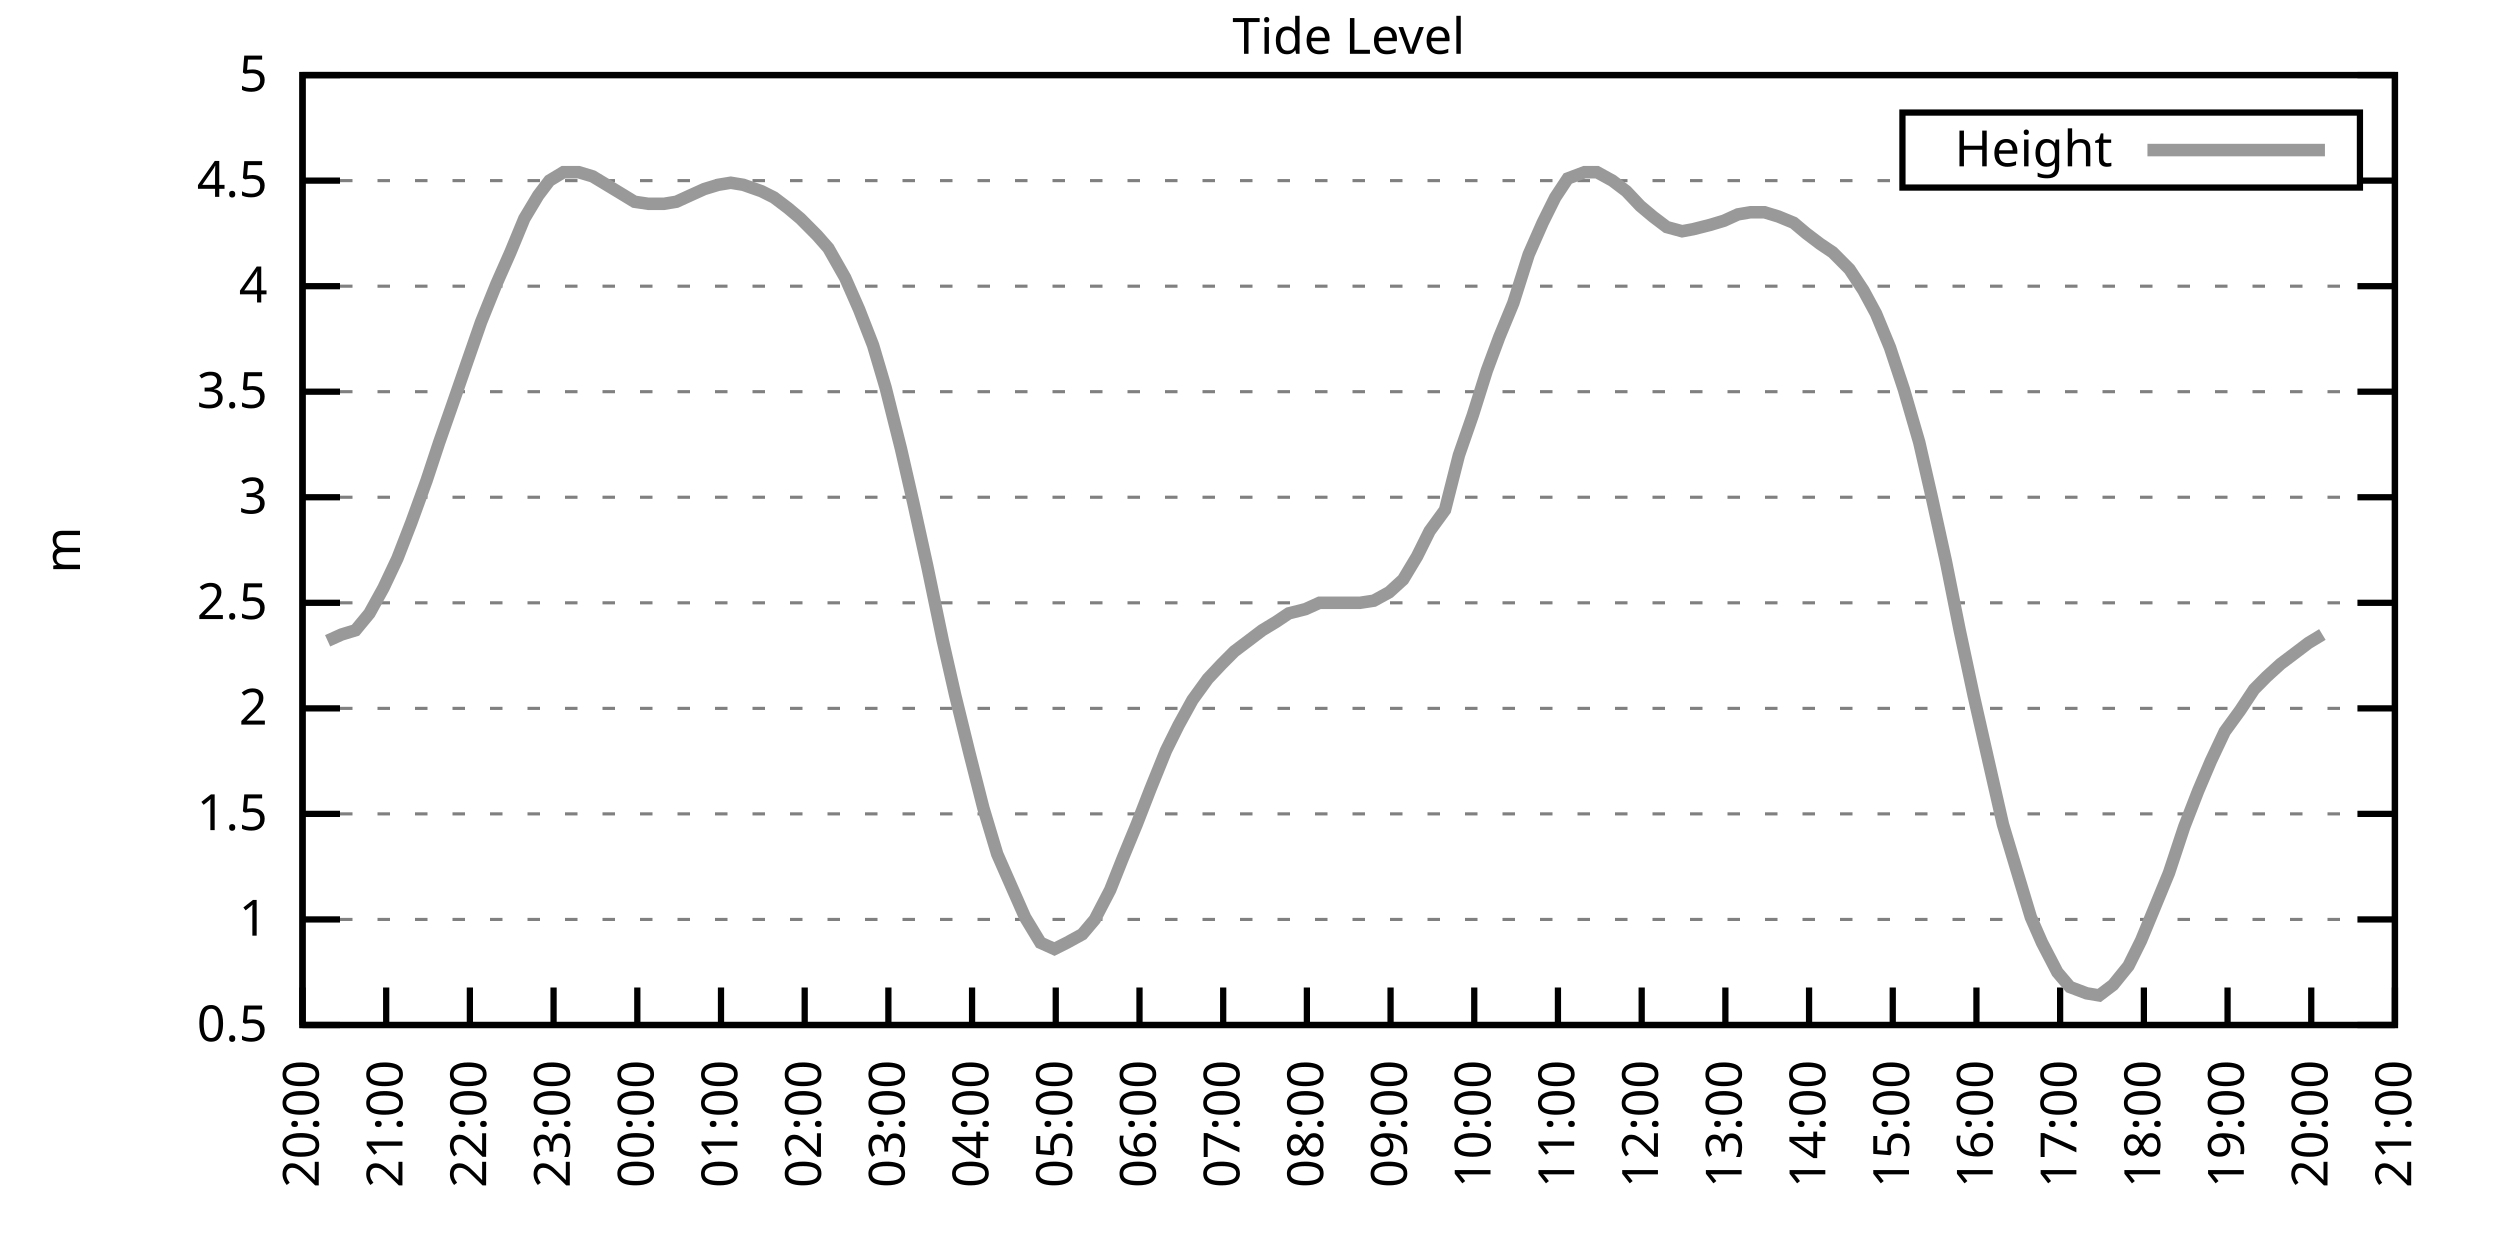
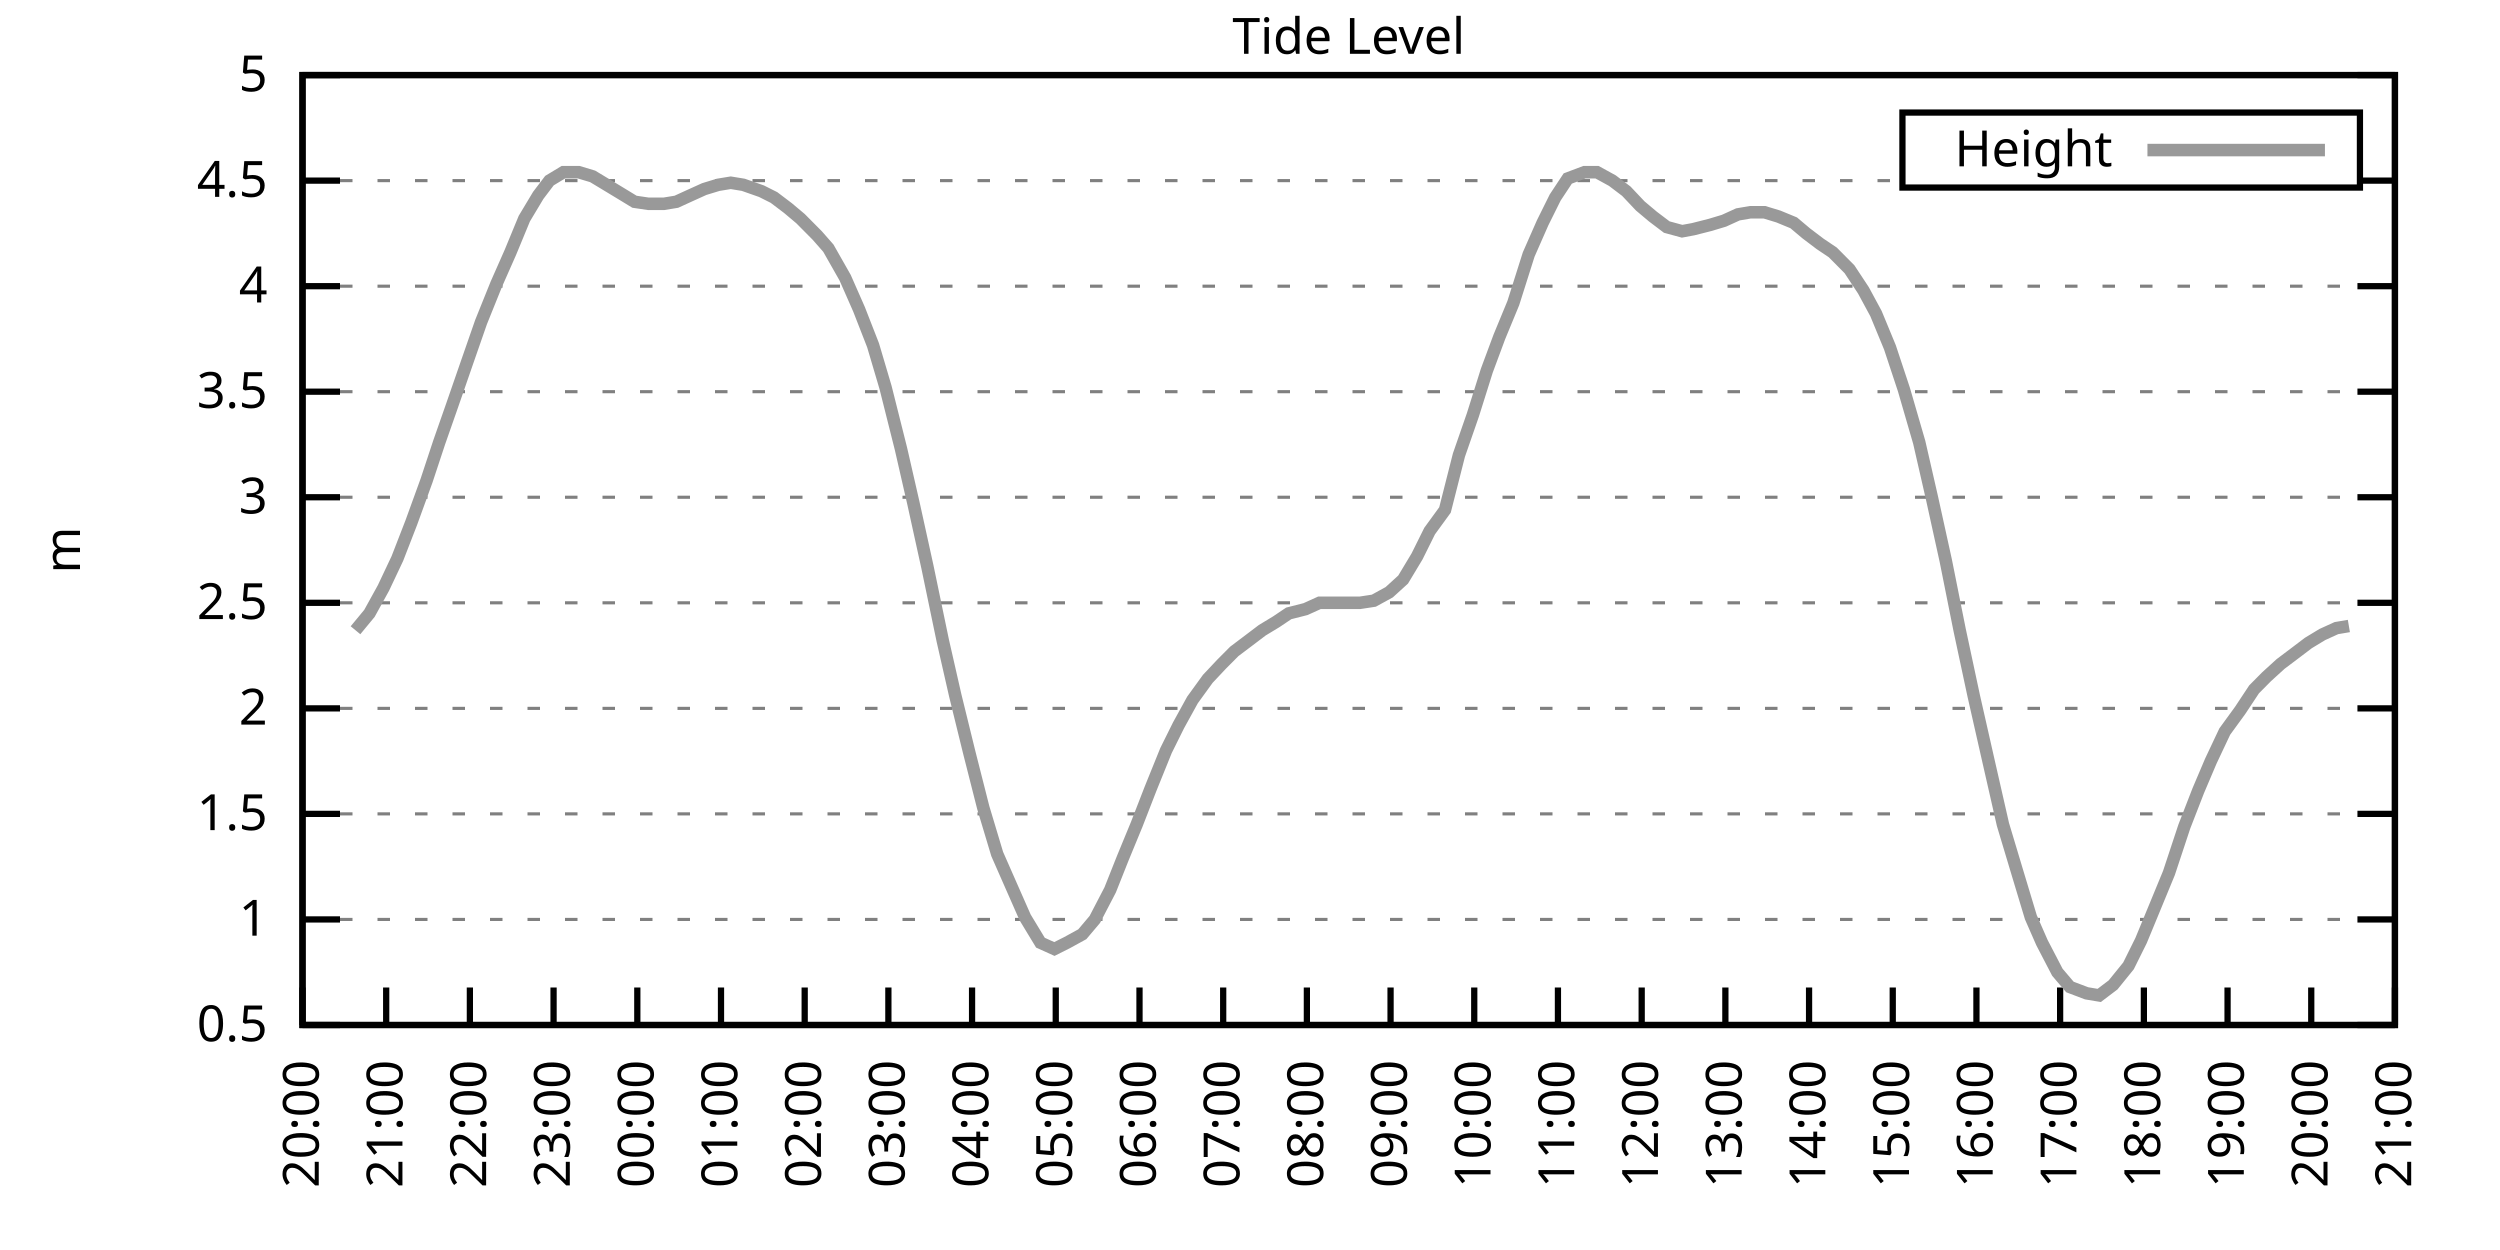
<svg xmlns="http://www.w3.org/2000/svg" xmlns:xlink="http://www.w3.org/1999/xlink" width="400" height="200" viewBox="0 0 400 200">
  <g id="gnuplot_canvas">
    <rect x="0" y="0" width="400" height="200" fill="none" />
    <defs>
      <circle id="gpDot" r="0.5" stroke-width="0.5" stroke="currentColor" />
      <path id="gpPt0" stroke-width="0.333" stroke="currentColor" d="M-1,0 h2 M0,-1 v2" />
      <path id="gpPt1" stroke-width="0.333" stroke="currentColor" d="M-1,-1 L1,1 M1,-1 L-1,1" />
      <path id="gpPt2" stroke-width="0.333" stroke="currentColor" d="M-1,0 L1,0 M0,-1 L0,1 M-1,-1 L1,1 M-1,1 L1,-1" />
      <rect id="gpPt3" stroke-width="0.333" stroke="currentColor" x="-1" y="-1" width="2" height="2" />
      <rect id="gpPt4" stroke-width="0.333" stroke="currentColor" fill="currentColor" x="-1" y="-1" width="2" height="2" />
      <circle id="gpPt5" stroke-width="0.333" stroke="currentColor" cx="0" cy="0" r="1" />
      <use xlink:href="#gpPt5" id="gpPt6" fill="currentColor" stroke="none" />
      <path id="gpPt7" stroke-width="0.333" stroke="currentColor" d="M0,-1.33 L-1.33,0.67 L1.33,0.67 z" />
      <use xlink:href="#gpPt7" id="gpPt8" fill="currentColor" stroke="none" />
      <use xlink:href="#gpPt7" id="gpPt9" stroke="currentColor" transform="rotate(180)" />
      <use xlink:href="#gpPt9" id="gpPt10" fill="currentColor" stroke="none" />
      <use xlink:href="#gpPt3" id="gpPt11" stroke="currentColor" transform="rotate(45)" />
      <use xlink:href="#gpPt11" id="gpPt12" fill="currentColor" stroke="none" />
      <path id="gpPt13" stroke-width="0.333" stroke="currentColor" d="M0,1.330 L1.265,0.411 L0.782,-1.067 L-0.782,-1.076 L-1.265,0.411 z" />
      <use xlink:href="#gpPt13" id="gpPt14" fill="currentColor" stroke="none" />
      <filter id="textbox" filterUnits="objectBoundingBox" x="0" y="0" height="1" width="1">
        <feFlood flood-color="white" flood-opacity="1" result="bgnd" />
        <feComposite in="SourceGraphic" in2="bgnd" operator="atop" />
      </filter>
      <filter id="greybox" filterUnits="objectBoundingBox" x="0" y="0" height="1" width="1">
        <feFlood flood-color="lightgrey" flood-opacity="1" result="grey" />
        <feComposite in="SourceGraphic" in2="grey" operator="atop" />
      </filter>
    </defs>
    <g fill="none" color="white" stroke="currentColor" stroke-width="1.00" stroke-linecap="butt" stroke-linejoin="miter">
</g>
    <g fill="none" color="black" stroke="currentColor" stroke-width="1.00" stroke-linecap="butt" stroke-linejoin="miter">
      <g stroke="none" shape-rendering="crispEdges">
        <polygon fill="rgb(255, 255, 255)" points="48.40,164.00 383.18,164.00 383.18,12.02 48.40,12.02 " />
      </g>
    </g>
    <g fill="none" color="black" stroke="currentColor" stroke-width="1.00" stroke-linecap="butt" stroke-linejoin="miter">
</g>
    <g fill="none" color="black" stroke="black" stroke-width="0.50" stroke-linecap="butt" stroke-linejoin="miter">
</g>
    <g fill="none" color="gray" stroke="currentColor" stroke-width="0.50" stroke-linecap="butt" stroke-linejoin="miter">
      <path stroke="gray" stroke-dasharray="2,4" class="gridline" d="M48.40,164.00 L383.19,164.00  " />
    </g>
    <g fill="none" color="gray" stroke="gray" stroke-width="1.00" stroke-linecap="butt" stroke-linejoin="miter">
</g>
    <g fill="none" color="black" stroke="currentColor" stroke-width="1.00" stroke-linecap="butt" stroke-linejoin="miter">
      <path stroke="black" d="M48.40,164.00 L54.40,164.00 M383.19,164.00 L377.19,164.00  " />
      <g transform="translate(42.80,166.60)" stroke="none" fill="black" font-family="Sans" font-size="8.00" text-anchor="end">
        <text>
          <tspan font-family="Sans"> 0.5</tspan>
        </text>
      </g>
    </g>
    <g fill="none" color="black" stroke="currentColor" stroke-width="1.00" stroke-linecap="butt" stroke-linejoin="miter">
</g>
    <g fill="none" color="black" stroke="black" stroke-width="0.50" stroke-linecap="butt" stroke-linejoin="miter">
</g>
    <g fill="none" color="gray" stroke="currentColor" stroke-width="0.50" stroke-linecap="butt" stroke-linejoin="miter">
      <path stroke="gray" stroke-dasharray="2,4" class="gridline" d="M48.40,147.11 L383.19,147.11  " />
    </g>
    <g fill="none" color="gray" stroke="gray" stroke-width="1.00" stroke-linecap="butt" stroke-linejoin="miter">
</g>
    <g fill="none" color="black" stroke="currentColor" stroke-width="1.00" stroke-linecap="butt" stroke-linejoin="miter">
      <path stroke="black" d="M48.40,147.11 L54.40,147.11 M383.19,147.11 L377.19,147.11  " />
      <g transform="translate(42.80,149.71)" stroke="none" fill="black" font-family="Sans" font-size="8.00" text-anchor="end">
        <text>
          <tspan font-family="Sans"> 1</tspan>
        </text>
      </g>
    </g>
    <g fill="none" color="black" stroke="currentColor" stroke-width="1.00" stroke-linecap="butt" stroke-linejoin="miter">
</g>
    <g fill="none" color="black" stroke="black" stroke-width="0.50" stroke-linecap="butt" stroke-linejoin="miter">
</g>
    <g fill="none" color="gray" stroke="currentColor" stroke-width="0.50" stroke-linecap="butt" stroke-linejoin="miter">
      <path stroke="gray" stroke-dasharray="2,4" class="gridline" d="M48.40,130.22 L383.19,130.22  " />
    </g>
    <g fill="none" color="gray" stroke="gray" stroke-width="1.00" stroke-linecap="butt" stroke-linejoin="miter">
</g>
    <g fill="none" color="black" stroke="currentColor" stroke-width="1.00" stroke-linecap="butt" stroke-linejoin="miter">
      <path stroke="black" d="M48.40,130.22 L54.40,130.22 M383.19,130.22 L377.19,130.22  " />
      <g transform="translate(42.80,132.82)" stroke="none" fill="black" font-family="Sans" font-size="8.00" text-anchor="end">
        <text>
          <tspan font-family="Sans"> 1.5</tspan>
        </text>
      </g>
    </g>
    <g fill="none" color="black" stroke="currentColor" stroke-width="1.00" stroke-linecap="butt" stroke-linejoin="miter">
</g>
    <g fill="none" color="black" stroke="black" stroke-width="0.50" stroke-linecap="butt" stroke-linejoin="miter">
</g>
    <g fill="none" color="gray" stroke="currentColor" stroke-width="0.50" stroke-linecap="butt" stroke-linejoin="miter">
      <path stroke="gray" stroke-dasharray="2,4" class="gridline" d="M48.40,113.34 L383.19,113.34  " />
    </g>
    <g fill="none" color="gray" stroke="gray" stroke-width="1.00" stroke-linecap="butt" stroke-linejoin="miter">
</g>
    <g fill="none" color="black" stroke="currentColor" stroke-width="1.00" stroke-linecap="butt" stroke-linejoin="miter">
      <path stroke="black" d="M48.40,113.34 L54.40,113.34 M383.19,113.34 L377.19,113.34  " />
      <g transform="translate(42.80,115.94)" stroke="none" fill="black" font-family="Sans" font-size="8.00" text-anchor="end">
        <text>
          <tspan font-family="Sans"> 2</tspan>
        </text>
      </g>
    </g>
    <g fill="none" color="black" stroke="currentColor" stroke-width="1.00" stroke-linecap="butt" stroke-linejoin="miter">
</g>
    <g fill="none" color="black" stroke="black" stroke-width="0.50" stroke-linecap="butt" stroke-linejoin="miter">
</g>
    <g fill="none" color="gray" stroke="currentColor" stroke-width="0.50" stroke-linecap="butt" stroke-linejoin="miter">
      <path stroke="gray" stroke-dasharray="2,4" class="gridline" d="M48.40,96.45 L383.19,96.45  " />
    </g>
    <g fill="none" color="gray" stroke="gray" stroke-width="1.00" stroke-linecap="butt" stroke-linejoin="miter">
</g>
    <g fill="none" color="black" stroke="currentColor" stroke-width="1.00" stroke-linecap="butt" stroke-linejoin="miter">
      <path stroke="black" d="M48.40,96.45 L54.40,96.45 M383.19,96.45 L377.19,96.45  " />
      <g transform="translate(42.80,99.05)" stroke="none" fill="black" font-family="Sans" font-size="8.00" text-anchor="end">
        <text>
          <tspan font-family="Sans"> 2.5</tspan>
        </text>
      </g>
    </g>
    <g fill="none" color="black" stroke="currentColor" stroke-width="1.00" stroke-linecap="butt" stroke-linejoin="miter">
</g>
    <g fill="none" color="black" stroke="black" stroke-width="0.50" stroke-linecap="butt" stroke-linejoin="miter">
</g>
    <g fill="none" color="gray" stroke="currentColor" stroke-width="0.50" stroke-linecap="butt" stroke-linejoin="miter">
      <path stroke="gray" stroke-dasharray="2,4" class="gridline" d="M48.40,79.56 L383.19,79.56  " />
    </g>
    <g fill="none" color="gray" stroke="gray" stroke-width="1.00" stroke-linecap="butt" stroke-linejoin="miter">
</g>
    <g fill="none" color="black" stroke="currentColor" stroke-width="1.00" stroke-linecap="butt" stroke-linejoin="miter">
      <path stroke="black" d="M48.40,79.56 L54.40,79.56 M383.19,79.56 L377.19,79.56  " />
      <g transform="translate(42.80,82.16)" stroke="none" fill="black" font-family="Sans" font-size="8.00" text-anchor="end">
        <text>
          <tspan font-family="Sans"> 3</tspan>
        </text>
      </g>
    </g>
    <g fill="none" color="black" stroke="currentColor" stroke-width="1.00" stroke-linecap="butt" stroke-linejoin="miter">
</g>
    <g fill="none" color="black" stroke="black" stroke-width="0.50" stroke-linecap="butt" stroke-linejoin="miter">
</g>
    <g fill="none" color="gray" stroke="currentColor" stroke-width="0.50" stroke-linecap="butt" stroke-linejoin="miter">
      <path stroke="gray" stroke-dasharray="2,4" class="gridline" d="M48.40,62.67 L383.19,62.67  " />
    </g>
    <g fill="none" color="gray" stroke="gray" stroke-width="1.00" stroke-linecap="butt" stroke-linejoin="miter">
</g>
    <g fill="none" color="black" stroke="currentColor" stroke-width="1.00" stroke-linecap="butt" stroke-linejoin="miter">
      <path stroke="black" d="M48.40,62.67 L54.40,62.67 M383.19,62.67 L377.19,62.67  " />
      <g transform="translate(42.80,65.27)" stroke="none" fill="black" font-family="Sans" font-size="8.00" text-anchor="end">
        <text>
          <tspan font-family="Sans"> 3.5</tspan>
        </text>
      </g>
    </g>
    <g fill="none" color="black" stroke="currentColor" stroke-width="1.00" stroke-linecap="butt" stroke-linejoin="miter">
</g>
    <g fill="none" color="black" stroke="black" stroke-width="0.50" stroke-linecap="butt" stroke-linejoin="miter">
</g>
    <g fill="none" color="gray" stroke="currentColor" stroke-width="0.50" stroke-linecap="butt" stroke-linejoin="miter">
      <path stroke="gray" stroke-dasharray="2,4" class="gridline" d="M48.40,45.79 L383.19,45.79  " />
    </g>
    <g fill="none" color="gray" stroke="gray" stroke-width="1.00" stroke-linecap="butt" stroke-linejoin="miter">
</g>
    <g fill="none" color="black" stroke="currentColor" stroke-width="1.00" stroke-linecap="butt" stroke-linejoin="miter">
      <path stroke="black" d="M48.40,45.79 L54.40,45.79 M383.19,45.79 L377.19,45.79  " />
      <g transform="translate(42.80,48.39)" stroke="none" fill="black" font-family="Sans" font-size="8.00" text-anchor="end">
        <text>
          <tspan font-family="Sans"> 4</tspan>
        </text>
      </g>
    </g>
    <g fill="none" color="black" stroke="currentColor" stroke-width="1.00" stroke-linecap="butt" stroke-linejoin="miter">
</g>
    <g fill="none" color="black" stroke="black" stroke-width="0.50" stroke-linecap="butt" stroke-linejoin="miter">
</g>
    <g fill="none" color="gray" stroke="currentColor" stroke-width="0.50" stroke-linecap="butt" stroke-linejoin="miter">
      <path stroke="gray" stroke-dasharray="2,4" class="gridline" d="M48.40,28.90 L304.39,28.90 M377.59,28.90 L383.19,28.90  " />
    </g>
    <g fill="none" color="gray" stroke="gray" stroke-width="1.00" stroke-linecap="butt" stroke-linejoin="miter">
</g>
    <g fill="none" color="black" stroke="currentColor" stroke-width="1.00" stroke-linecap="butt" stroke-linejoin="miter">
      <path stroke="black" d="M48.40,28.90 L54.40,28.90 M383.19,28.90 L377.19,28.90  " />
      <g transform="translate(42.80,31.50)" stroke="none" fill="black" font-family="Sans" font-size="8.00" text-anchor="end">
        <text>
          <tspan font-family="Sans"> 4.5</tspan>
        </text>
      </g>
    </g>
    <g fill="none" color="black" stroke="currentColor" stroke-width="1.00" stroke-linecap="butt" stroke-linejoin="miter">
</g>
    <g fill="none" color="black" stroke="black" stroke-width="0.50" stroke-linecap="butt" stroke-linejoin="miter">
</g>
    <g fill="none" color="gray" stroke="currentColor" stroke-width="0.50" stroke-linecap="butt" stroke-linejoin="miter">
      <path stroke="gray" stroke-dasharray="2,4" class="gridline" d="M48.40,12.01 L383.19,12.01  " />
    </g>
    <g fill="none" color="gray" stroke="gray" stroke-width="1.00" stroke-linecap="butt" stroke-linejoin="miter">
</g>
    <g fill="none" color="black" stroke="currentColor" stroke-width="1.00" stroke-linecap="butt" stroke-linejoin="miter">
      <path stroke="black" d="M48.40,12.01 L54.40,12.01 M383.19,12.01 L377.19,12.01  " />
      <g transform="translate(42.80,14.61)" stroke="none" fill="black" font-family="Sans" font-size="8.00" text-anchor="end">
        <text>
          <tspan font-family="Sans"> 5</tspan>
        </text>
      </g>
    </g>
    <g fill="none" color="black" stroke="currentColor" stroke-width="1.00" stroke-linecap="butt" stroke-linejoin="miter">
      <path stroke="black" d="M48.40,164.00 L48.40,158.00  " />
      <g transform="translate(51.00,169.60) rotate(270.00)" stroke="none" fill="black" font-family="Sans" font-size="8.00" text-anchor="end">
        <text>
          <tspan font-family="Sans">20:00</tspan>
        </text>
      </g>
    </g>
    <g fill="none" color="black" stroke="currentColor" stroke-width="1.00" stroke-linecap="butt" stroke-linejoin="miter">
      <path stroke="black" d="M61.79,164.00 L61.79,158.00  " />
      <g transform="translate(64.39,169.60) rotate(270.00)" stroke="none" fill="black" font-family="Sans" font-size="8.00" text-anchor="end">
        <text>
          <tspan font-family="Sans">21:00</tspan>
        </text>
      </g>
    </g>
    <g fill="none" color="black" stroke="currentColor" stroke-width="1.00" stroke-linecap="butt" stroke-linejoin="miter">
      <path stroke="black" d="M75.18,164.00 L75.18,158.00  " />
      <g transform="translate(77.78,169.60) rotate(270.00)" stroke="none" fill="black" font-family="Sans" font-size="8.00" text-anchor="end">
        <text>
          <tspan font-family="Sans">22:00</tspan>
        </text>
      </g>
    </g>
    <g fill="none" color="black" stroke="currentColor" stroke-width="1.00" stroke-linecap="butt" stroke-linejoin="miter">
      <path stroke="black" d="M88.57,164.00 L88.57,158.00  " />
      <g transform="translate(91.17,169.60) rotate(270.00)" stroke="none" fill="black" font-family="Sans" font-size="8.00" text-anchor="end">
        <text>
          <tspan font-family="Sans">23:00</tspan>
        </text>
      </g>
    </g>
    <g fill="none" color="black" stroke="currentColor" stroke-width="1.00" stroke-linecap="butt" stroke-linejoin="miter">
      <path stroke="black" d="M101.97,164.00 L101.97,158.00  " />
      <g transform="translate(104.57,169.60) rotate(270.00)" stroke="none" fill="black" font-family="Sans" font-size="8.00" text-anchor="end">
        <text>
          <tspan font-family="Sans">00:00</tspan>
        </text>
      </g>
    </g>
    <g fill="none" color="black" stroke="currentColor" stroke-width="1.00" stroke-linecap="butt" stroke-linejoin="miter">
      <path stroke="black" d="M115.36,164.00 L115.36,158.00  " />
      <g transform="translate(117.96,169.60) rotate(270.00)" stroke="none" fill="black" font-family="Sans" font-size="8.00" text-anchor="end">
        <text>
          <tspan font-family="Sans">01:00</tspan>
        </text>
      </g>
    </g>
    <g fill="none" color="black" stroke="currentColor" stroke-width="1.00" stroke-linecap="butt" stroke-linejoin="miter">
      <path stroke="black" d="M128.75,164.00 L128.75,158.00  " />
      <g transform="translate(131.35,169.60) rotate(270.00)" stroke="none" fill="black" font-family="Sans" font-size="8.00" text-anchor="end">
        <text>
          <tspan font-family="Sans">02:00</tspan>
        </text>
      </g>
    </g>
    <g fill="none" color="black" stroke="currentColor" stroke-width="1.00" stroke-linecap="butt" stroke-linejoin="miter">
      <path stroke="black" d="M142.14,164.00 L142.14,158.00  " />
      <g transform="translate(144.74,169.60) rotate(270.00)" stroke="none" fill="black" font-family="Sans" font-size="8.00" text-anchor="end">
        <text>
          <tspan font-family="Sans">03:00</tspan>
        </text>
      </g>
    </g>
    <g fill="none" color="black" stroke="currentColor" stroke-width="1.00" stroke-linecap="butt" stroke-linejoin="miter">
      <path stroke="black" d="M155.53,164.00 L155.53,158.00  " />
      <g transform="translate(158.13,169.60) rotate(270.00)" stroke="none" fill="black" font-family="Sans" font-size="8.00" text-anchor="end">
        <text>
          <tspan font-family="Sans">04:00</tspan>
        </text>
      </g>
    </g>
    <g fill="none" color="black" stroke="currentColor" stroke-width="1.00" stroke-linecap="butt" stroke-linejoin="miter">
      <path stroke="black" d="M168.92,164.00 L168.92,158.00  " />
      <g transform="translate(171.52,169.60) rotate(270.00)" stroke="none" fill="black" font-family="Sans" font-size="8.00" text-anchor="end">
        <text>
          <tspan font-family="Sans">05:00</tspan>
        </text>
      </g>
    </g>
    <g fill="none" color="black" stroke="currentColor" stroke-width="1.00" stroke-linecap="butt" stroke-linejoin="miter">
      <path stroke="black" d="M182.32,164.00 L182.32,158.00  " />
      <g transform="translate(184.92,169.60) rotate(270.00)" stroke="none" fill="black" font-family="Sans" font-size="8.00" text-anchor="end">
        <text>
          <tspan font-family="Sans">06:00</tspan>
        </text>
      </g>
    </g>
    <g fill="none" color="black" stroke="currentColor" stroke-width="1.00" stroke-linecap="butt" stroke-linejoin="miter">
      <path stroke="black" d="M195.71,164.00 L195.71,158.00  " />
      <g transform="translate(198.31,169.60) rotate(270.00)" stroke="none" fill="black" font-family="Sans" font-size="8.00" text-anchor="end">
        <text>
          <tspan font-family="Sans">07:00</tspan>
        </text>
      </g>
    </g>
    <g fill="none" color="black" stroke="currentColor" stroke-width="1.00" stroke-linecap="butt" stroke-linejoin="miter">
      <path stroke="black" d="M209.10,164.00 L209.10,158.00  " />
      <g transform="translate(211.70,169.60) rotate(270.00)" stroke="none" fill="black" font-family="Sans" font-size="8.00" text-anchor="end">
        <text>
          <tspan font-family="Sans">08:00</tspan>
        </text>
      </g>
    </g>
    <g fill="none" color="black" stroke="currentColor" stroke-width="1.00" stroke-linecap="butt" stroke-linejoin="miter">
      <path stroke="black" d="M222.49,164.00 L222.49,158.00  " />
      <g transform="translate(225.09,169.60) rotate(270.00)" stroke="none" fill="black" font-family="Sans" font-size="8.00" text-anchor="end">
        <text>
          <tspan font-family="Sans">09:00</tspan>
        </text>
      </g>
    </g>
    <g fill="none" color="black" stroke="currentColor" stroke-width="1.00" stroke-linecap="butt" stroke-linejoin="miter">
      <path stroke="black" d="M235.88,164.00 L235.88,158.00  " />
      <g transform="translate(238.48,169.60) rotate(270.00)" stroke="none" fill="black" font-family="Sans" font-size="8.00" text-anchor="end">
        <text>
          <tspan font-family="Sans">10:00</tspan>
        </text>
      </g>
    </g>
    <g fill="none" color="black" stroke="currentColor" stroke-width="1.00" stroke-linecap="butt" stroke-linejoin="miter">
      <path stroke="black" d="M249.27,164.00 L249.27,158.00  " />
      <g transform="translate(251.87,169.60) rotate(270.00)" stroke="none" fill="black" font-family="Sans" font-size="8.00" text-anchor="end">
        <text>
          <tspan font-family="Sans">11:00</tspan>
        </text>
      </g>
    </g>
    <g fill="none" color="black" stroke="currentColor" stroke-width="1.00" stroke-linecap="butt" stroke-linejoin="miter">
      <path stroke="black" d="M262.67,164.00 L262.67,158.00  " />
      <g transform="translate(265.27,169.60) rotate(270.00)" stroke="none" fill="black" font-family="Sans" font-size="8.00" text-anchor="end">
        <text>
          <tspan font-family="Sans">12:00</tspan>
        </text>
      </g>
    </g>
    <g fill="none" color="black" stroke="currentColor" stroke-width="1.00" stroke-linecap="butt" stroke-linejoin="miter">
      <path stroke="black" d="M276.06,164.00 L276.06,158.00  " />
      <g transform="translate(278.66,169.60) rotate(270.00)" stroke="none" fill="black" font-family="Sans" font-size="8.00" text-anchor="end">
        <text>
          <tspan font-family="Sans">13:00</tspan>
        </text>
      </g>
    </g>
    <g fill="none" color="black" stroke="currentColor" stroke-width="1.00" stroke-linecap="butt" stroke-linejoin="miter">
      <path stroke="black" d="M289.45,164.00 L289.45,158.00  " />
      <g transform="translate(292.05,169.60) rotate(270.00)" stroke="none" fill="black" font-family="Sans" font-size="8.00" text-anchor="end">
        <text>
          <tspan font-family="Sans">14:00</tspan>
        </text>
      </g>
    </g>
    <g fill="none" color="black" stroke="currentColor" stroke-width="1.00" stroke-linecap="butt" stroke-linejoin="miter">
      <path stroke="black" d="M302.84,164.00 L302.84,158.00  " />
      <g transform="translate(305.44,169.60) rotate(270.00)" stroke="none" fill="black" font-family="Sans" font-size="8.00" text-anchor="end">
        <text>
          <tspan font-family="Sans">15:00</tspan>
        </text>
      </g>
    </g>
    <g fill="none" color="black" stroke="currentColor" stroke-width="1.00" stroke-linecap="butt" stroke-linejoin="miter">
      <path stroke="black" d="M316.23,164.00 L316.23,158.00  " />
      <g transform="translate(318.83,169.60) rotate(270.00)" stroke="none" fill="black" font-family="Sans" font-size="8.00" text-anchor="end">
        <text>
          <tspan font-family="Sans">16:00</tspan>
        </text>
      </g>
    </g>
    <g fill="none" color="black" stroke="currentColor" stroke-width="1.00" stroke-linecap="butt" stroke-linejoin="miter">
      <path stroke="black" d="M329.62,164.00 L329.62,158.00  " />
      <g transform="translate(332.22,169.60) rotate(270.00)" stroke="none" fill="black" font-family="Sans" font-size="8.00" text-anchor="end">
        <text>
          <tspan font-family="Sans">17:00</tspan>
        </text>
      </g>
    </g>
    <g fill="none" color="black" stroke="currentColor" stroke-width="1.00" stroke-linecap="butt" stroke-linejoin="miter">
      <path stroke="black" d="M343.02,164.00 L343.02,158.00  " />
      <g transform="translate(345.62,169.60) rotate(270.00)" stroke="none" fill="black" font-family="Sans" font-size="8.00" text-anchor="end">
        <text>
          <tspan font-family="Sans">18:00</tspan>
        </text>
      </g>
    </g>
    <g fill="none" color="black" stroke="currentColor" stroke-width="1.00" stroke-linecap="butt" stroke-linejoin="miter">
      <path stroke="black" d="M356.41,164.00 L356.41,158.00  " />
      <g transform="translate(359.01,169.60) rotate(270.00)" stroke="none" fill="black" font-family="Sans" font-size="8.00" text-anchor="end">
        <text>
          <tspan font-family="Sans">19:00</tspan>
        </text>
      </g>
    </g>
    <g fill="none" color="black" stroke="currentColor" stroke-width="1.00" stroke-linecap="butt" stroke-linejoin="miter">
      <path stroke="black" d="M369.80,164.00 L369.80,158.00  " />
      <g transform="translate(372.40,169.60) rotate(270.00)" stroke="none" fill="black" font-family="Sans" font-size="8.00" text-anchor="end">
        <text>
          <tspan font-family="Sans">20:00</tspan>
        </text>
      </g>
    </g>
    <g fill="none" color="black" stroke="currentColor" stroke-width="1.00" stroke-linecap="butt" stroke-linejoin="miter">
      <path stroke="black" d="M383.19,164.00 L383.19,158.00  " />
      <g transform="translate(385.79,169.60) rotate(270.00)" stroke="none" fill="black" font-family="Sans" font-size="8.00" text-anchor="end">
        <text>
          <tspan font-family="Sans">21:00</tspan>
        </text>
      </g>
    </g>
    <g fill="none" color="black" stroke="currentColor" stroke-width="1.00" stroke-linecap="butt" stroke-linejoin="miter">
</g>
    <g fill="none" color="black" stroke="currentColor" stroke-width="1.00" stroke-linecap="butt" stroke-linejoin="miter">
      <path stroke="black" d="M48.40,12.01 L48.40,164.00 L383.19,164.00 L383.19,12.01 L48.40,12.01 Z  " />
    </g>
    <g fill="none" color="black" stroke="currentColor" stroke-width="1.00" stroke-linecap="butt" stroke-linejoin="miter">
</g>
    <g fill="none" color="black" stroke="currentColor" stroke-width="1.00" stroke-linecap="butt" stroke-linejoin="miter">
      <path stroke="black" d="M304.39,30.01 L304.39,18.01 L377.59,18.01 L377.59,30.01 L304.39,30.01 Z  " />
    </g>
    <g id="Tide_level_plot_1">
      <g fill="none" color="white" stroke="black" stroke-width="2.00" stroke-linecap="butt" stroke-linejoin="miter">
</g>
      <g fill="none" color="black" stroke="currentColor" stroke-width="2.00" stroke-linecap="butt" stroke-linejoin="miter">
        <g transform="translate(337.99,26.61)" stroke="none" fill="black" font-family="Sans" font-size="8.00" text-anchor="end">
          <text>
            <tspan font-family="Sans">Height</tspan>
          </text>
        </g>
      </g>
      <g fill="none" color="black" stroke="currentColor" stroke-width="2.00" stroke-linecap="butt" stroke-linejoin="miter">
-         <path stroke="rgb(153, 153, 153)" d="M343.59,24.01 L371.99,24.01 M52.42,102.53 L54.65,101.52 L56.88,100.84 L59.11,98.14 L61.35,94.08 L63.58,89.36   L65.81,83.61 L68.26,76.86 L70.27,70.78 L72.28,65.04 L74.74,57.94 L76.97,51.53 L79.42,45.45 L81.66,40.38   L83.89,34.98 L86.12,31.26 L87.91,28.90 L90.14,27.55 L92.59,27.55 L94.82,28.22 L97.06,29.57 L99.29,30.92   L101.52,32.28 L103.75,32.61 L106.21,32.61 L108.22,32.28 L110.45,31.26 L112.68,30.25 L114.91,29.57 L116.92,29.24   L118.93,29.57 L121.83,30.59 L123.84,31.60 L126.07,33.29 L128.08,34.98 L130.76,37.68 L132.54,39.71 L135.22,44.43   L137.45,49.50 L139.69,55.24 L141.69,62.00 L144.15,71.79 L146.16,80.57 L148.39,90.71 L150.85,102.53 L152.85,111.31   L155.09,120.43 L157.32,129.21 L159.55,136.64 L161.78,141.71 L164.01,146.77 L166.47,150.83 L168.70,151.84 L170.71,150.83   L173.17,149.48 L175.17,147.11 L177.63,142.38 L179.64,137.32 L181.87,131.91 L184.10,126.17 L186.56,120.09 L188.57,116.04   L190.80,111.99 L193.25,108.61 L195.48,106.24 L197.49,104.22 L199.73,102.53 L201.96,100.84 L204.19,99.49 L206.20,98.14   L208.88,97.46 L211.11,96.45 L213.12,96.45 L215.57,96.45 L217.58,96.45 L219.81,96.11 L222.27,94.76 L224.50,92.73   L226.73,89.02 L228.74,84.97 L231.20,81.59 L233.43,72.81 L235.66,66.39 L237.89,59.30 L239.90,53.89 L242.13,48.49   L244.59,40.72 L246.82,35.65 L248.83,31.60 L250.84,28.56 L253.51,27.55 L255.52,27.55 L257.98,28.90 L260.21,30.59   L262.44,32.95 L264.45,34.64 L266.68,36.33 L269.14,37.00 L270.92,36.67 L273.60,35.99 L275.83,35.32 L278.07,34.30   L280.07,33.96 L282.31,33.96 L284.54,34.64 L286.99,35.65 L289.00,37.34 L291.23,39.03 L293.24,40.38 L295.92,43.08   L298.15,46.46 L300.16,50.18 L302.39,55.58 L304.63,62.34 L307.08,70.78 L309.09,79.56 L311.32,89.69 L313.55,100.84   L315.79,111.31 L318.24,122.12 L320.47,131.91 L322.70,139.34 L324.94,146.77 L326.72,150.83 L329.18,155.56 L331.19,157.92   L333.86,158.93 L335.87,159.27 L338.10,157.58 L340.56,154.54 L342.57,150.49 L344.80,145.09 L347.03,139.68 L349.49,132.25   L351.72,126.51 L353.73,121.78 L355.96,117.05 L358.42,113.67 L360.65,110.30 L362.66,108.27 L364.89,106.24 L367.12,104.56   L369.35,102.87 L371.58,101.52  " />
+         <path stroke="rgb(153, 153, 153)" d="M343.59,24.01 L371.99,24.01 M56.88,100.84 L59.11,98.14 L61.35,94.08 L63.58,89.36 L65.81,83.61 L68.26,76.86   L70.27,70.78 L72.28,65.04 L74.74,57.94 L76.97,51.53 L79.42,45.45 L81.66,40.38 L83.89,34.98 L86.12,31.26   L87.91,28.90 L90.14,27.55 L92.59,27.55 L94.82,28.22 L97.06,29.57 L99.29,30.92 L101.52,32.28 L103.75,32.61   L106.21,32.61 L108.22,32.28 L110.45,31.26 L112.68,30.25 L114.91,29.57 L116.92,29.24 L118.93,29.57 L121.83,30.59   L123.84,31.60 L126.07,33.29 L128.08,34.98 L130.76,37.68 L132.54,39.71 L135.22,44.43 L137.45,49.50 L139.69,55.24   L141.69,62.00 L144.15,71.79 L146.16,80.57 L148.39,90.71 L150.85,102.53 L152.85,111.31 L155.09,120.43 L157.32,129.21   L159.55,136.64 L161.78,141.71 L164.01,146.77 L166.47,150.83 L168.70,151.84 L170.71,150.83 L173.17,149.48 L175.17,147.11   L177.63,142.38 L179.64,137.32 L181.87,131.91 L184.10,126.17 L186.56,120.09 L188.57,116.04 L190.80,111.99 L193.25,108.61   L195.48,106.24 L197.49,104.22 L199.73,102.53 L201.96,100.84 L204.19,99.49 L206.20,98.14 L208.88,97.46 L211.11,96.45   L213.12,96.45 L215.57,96.45 L217.58,96.45 L219.81,96.11 L222.27,94.76 L224.50,92.73 L226.73,89.02 L228.74,84.97   L231.20,81.59 L233.43,72.81 L235.66,66.39 L237.89,59.30 L239.90,53.89 L242.13,48.49 L244.59,40.72 L246.82,35.65   L248.83,31.60 L250.84,28.56 L253.51,27.55 L255.52,27.55 L257.98,28.90 L260.21,30.59 L262.44,32.95 L264.45,34.64   L266.68,36.33 L269.14,37.00 L270.92,36.67 L273.60,35.99 L275.83,35.32 L278.07,34.30 L280.07,33.96 L282.31,33.96   L284.54,34.64 L286.99,35.65 L289.00,37.34 L291.23,39.03 L293.24,40.38 L295.92,43.08 L298.15,46.46 L300.16,50.18   L302.39,55.58 L304.63,62.34 L307.08,70.78 L309.09,79.56 L311.32,89.69 L313.55,100.84 L315.79,111.31 L318.24,122.12   L320.47,131.91 L322.70,139.34 L324.94,146.77 L326.72,150.83 L329.18,155.56 L331.19,157.92 L333.86,158.93 L335.87,159.27   L338.10,157.58 L340.56,154.54 L342.57,150.49 L344.80,145.09 L347.03,139.68 L349.49,132.25 L351.72,126.51 L353.73,121.78   L355.96,117.05 L358.42,113.67 L360.65,110.30 L362.66,108.27 L364.89,106.24 L367.12,104.56 L369.35,102.87 L371.58,101.52   L373.82,100.50 L375.82,100.16  " />
      </g>
    </g>
    <g fill="none" color="black" stroke="currentColor" stroke-width="2.00" stroke-linecap="butt" stroke-linejoin="miter">
</g>
    <g fill="none" color="black" stroke="black" stroke-width="1.00" stroke-linecap="butt" stroke-linejoin="miter">
</g>
    <g fill="none" color="black" stroke="currentColor" stroke-width="1.00" stroke-linecap="butt" stroke-linejoin="miter">
      <path stroke="black" d="M48.40,12.01 L48.40,164.00 L383.19,164.00 L383.19,12.01 L48.40,12.01 Z  " />
      <g transform="translate(12.80,88.01) rotate(270.00)" stroke="none" fill="black" font-family="Sans" font-size="8.00" text-anchor="middle">
        <text>
          <tspan font-family="Sans">m</tspan>
        </text>
      </g>
    </g>
    <g fill="none" color="black" stroke="currentColor" stroke-width="1.00" stroke-linecap="butt" stroke-linejoin="miter">
</g>
    <g fill="none" color="black" stroke="currentColor" stroke-width="1.00" stroke-linecap="butt" stroke-linejoin="miter">
      <g transform="translate(215.79,8.61)" stroke="none" fill="black" font-family="Sans" font-size="8.00" text-anchor="middle">
        <text>
          <tspan font-family="Sans">Tide Level</tspan>
        </text>
      </g>
    </g>
    <g fill="none" color="black" stroke="currentColor" stroke-width="1.00" stroke-linecap="butt" stroke-linejoin="miter">
</g>
  </g>
</svg>
